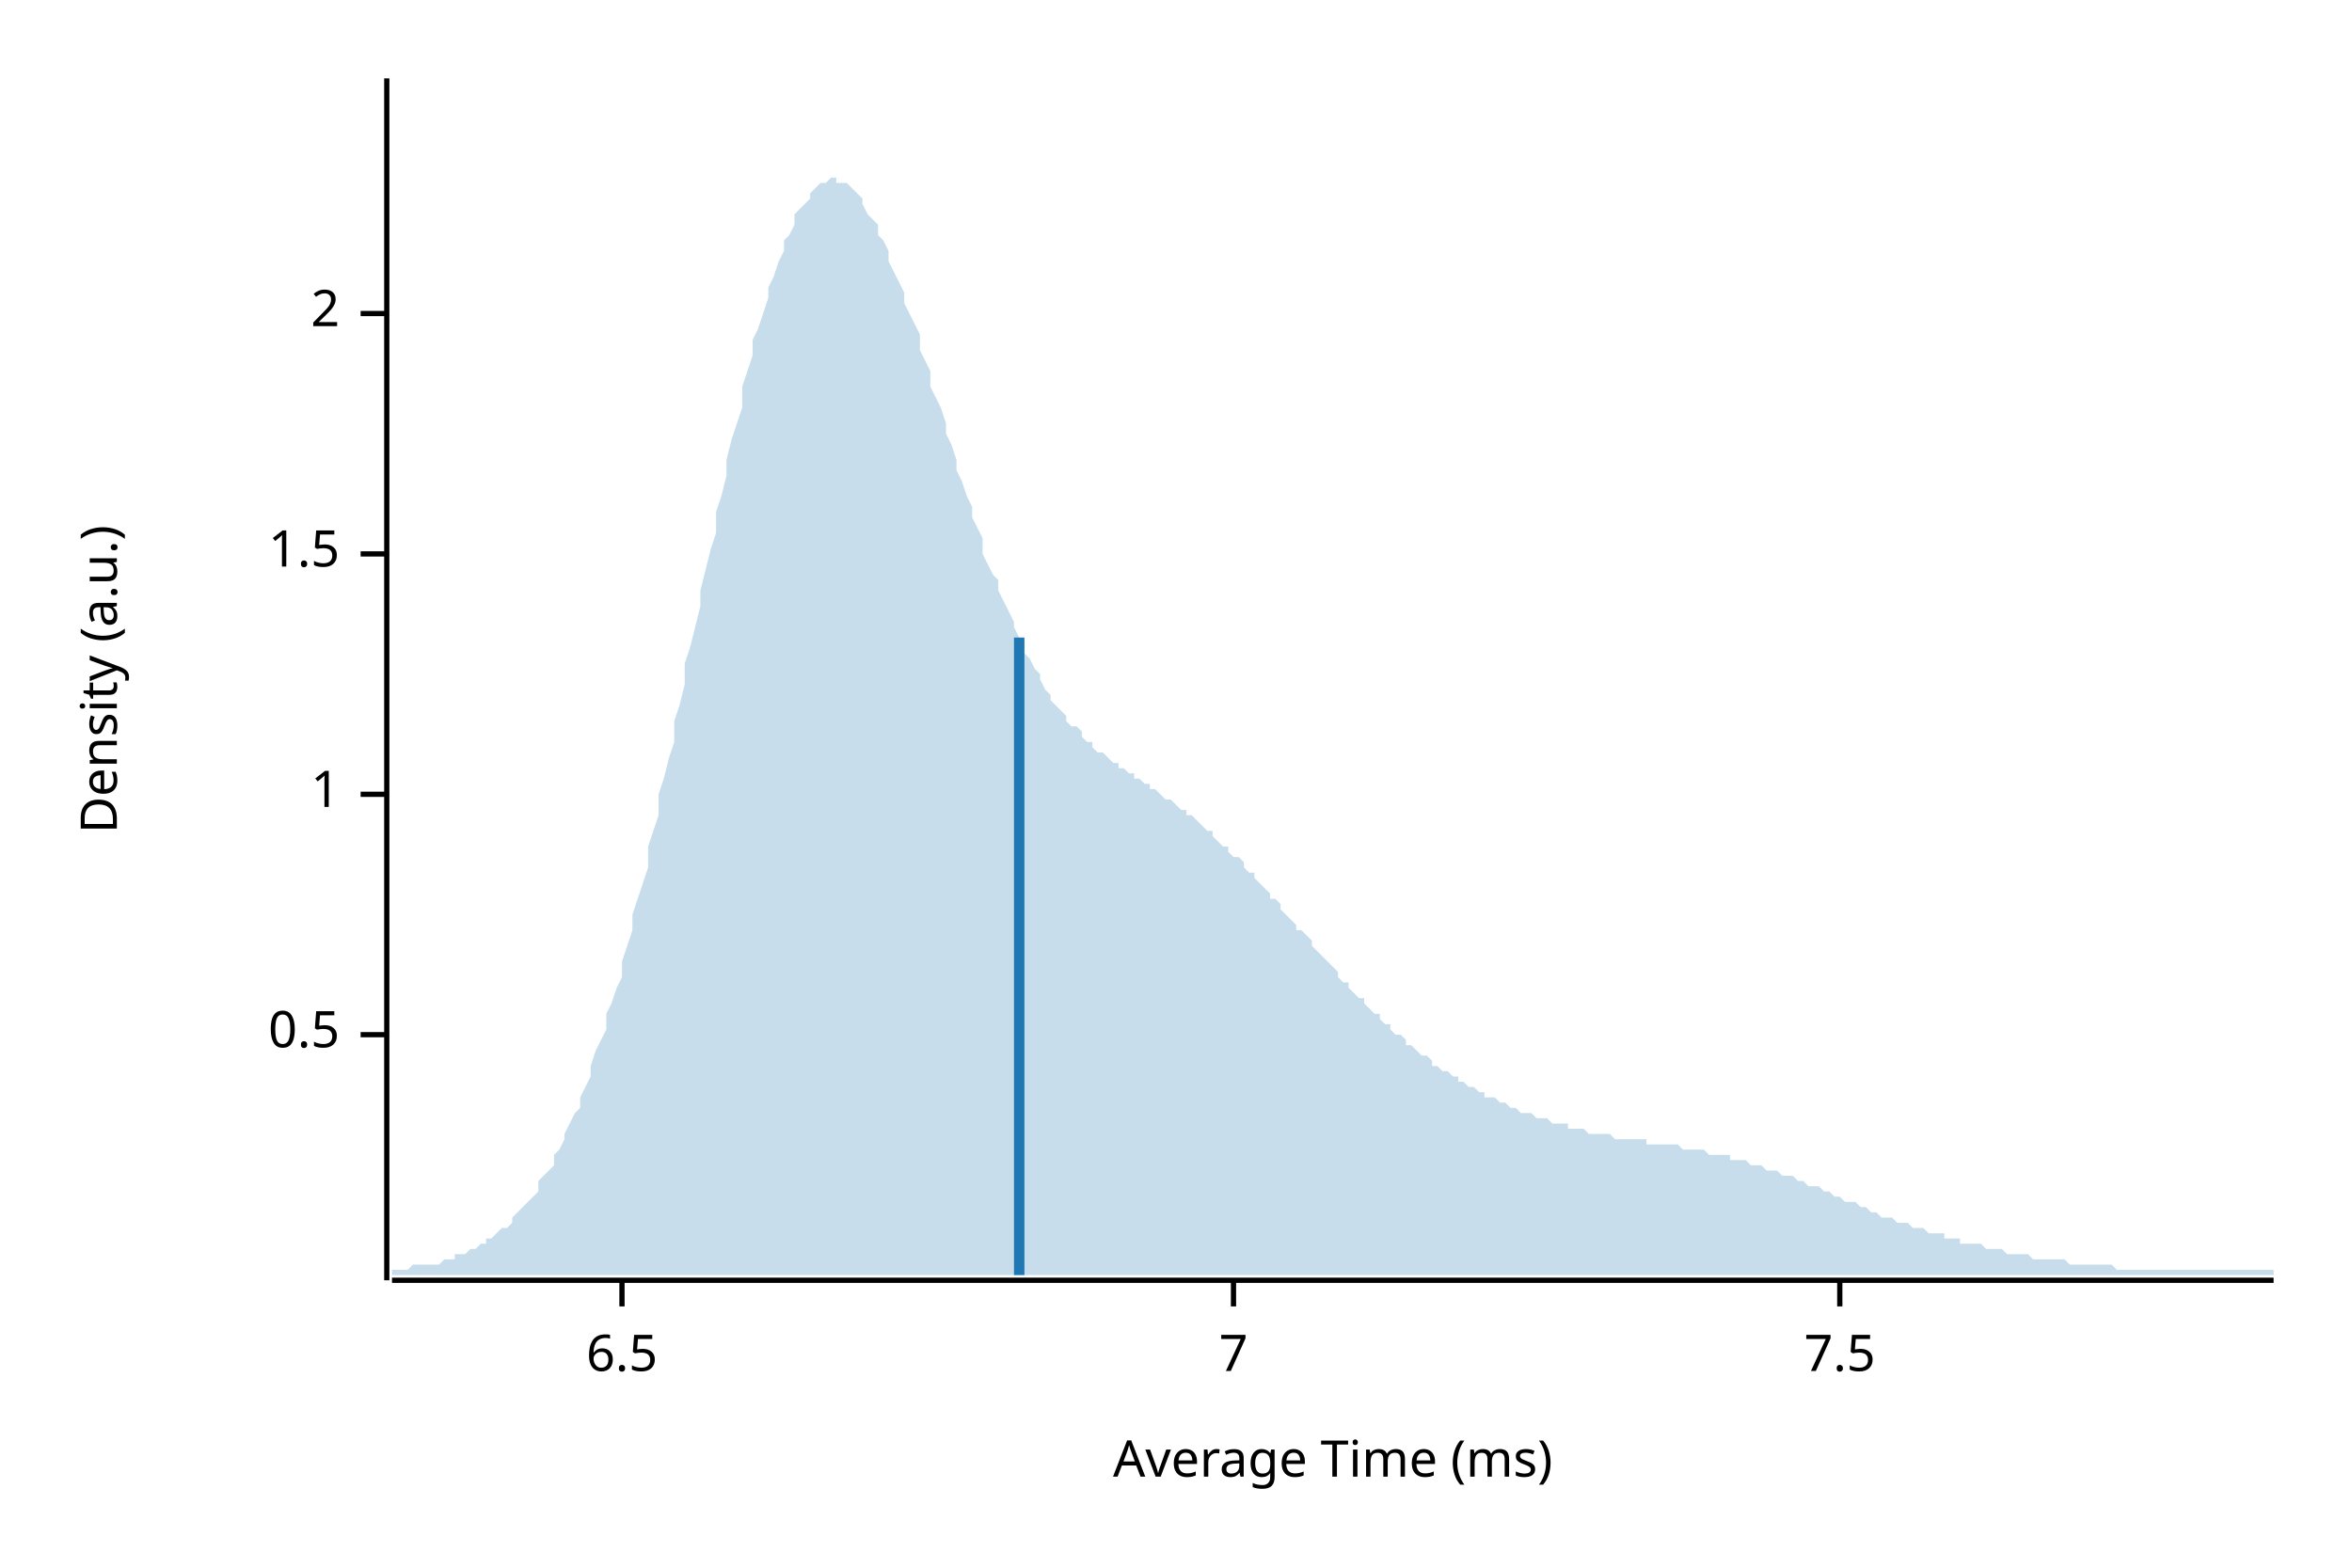
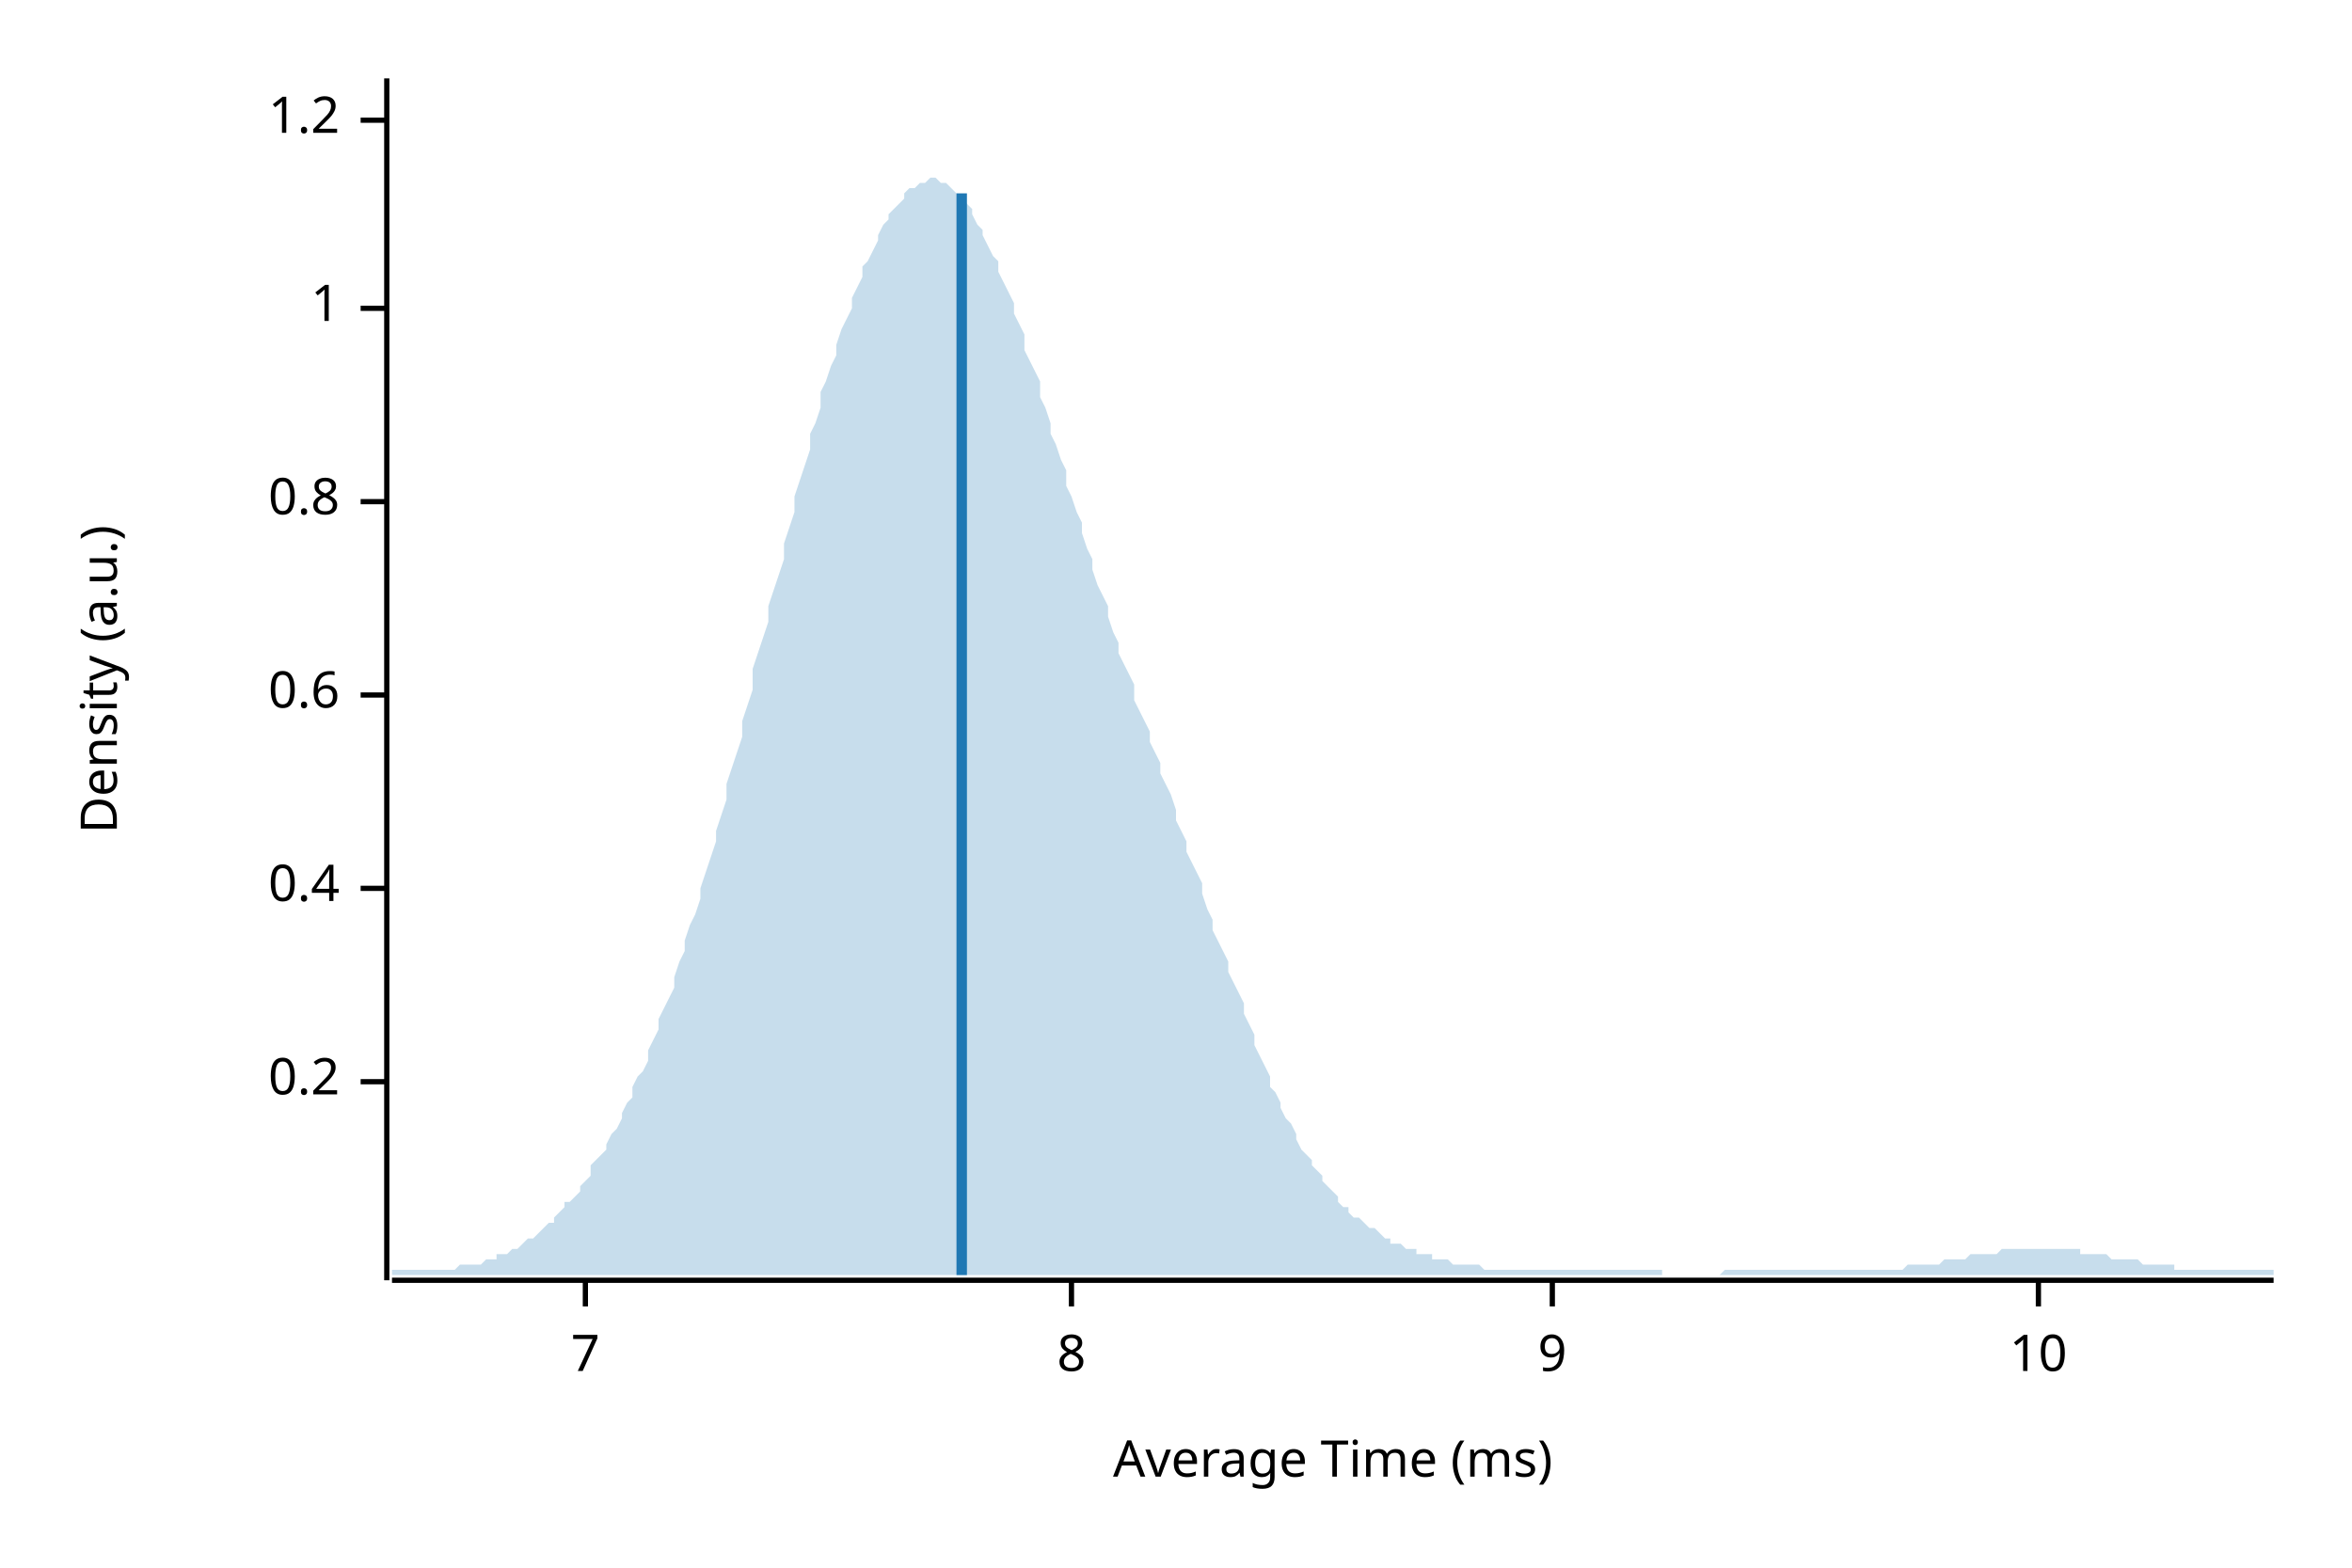
<svg xmlns="http://www.w3.org/2000/svg" width="450" height="300" viewBox="0 0 450 300">
  <text x="15" y="130" dy="0.76em" text-anchor="middle" font-family="sans-serif" font-size="9.677" opacity="1" fill="#000000" transform="rotate(270, 15, 130)">
Density (a.u.)
</text>
  <text x="255" y="285" dy="-0.5ex" text-anchor="middle" font-family="sans-serif" font-size="9.677" opacity="1" fill="#000000">
Average Time (ms)
</text>
  <polyline fill="none" opacity="1" stroke="#000000" stroke-width="1" points="74,15 74,245 " />
-   <text x="65" y="198" dy="0.5ex" text-anchor="end" font-family="sans-serif" font-size="9.677" opacity="1" fill="#000000">
- 0.5
+   <text x="65" y="207" dy="0.5ex" text-anchor="end" font-family="sans-serif" font-size="9.677" opacity="1" fill="#000000">
+ 0.2
</text>
-   <polyline fill="none" opacity="1" stroke="#000000" stroke-width="1" points="69,198 74,198 " />
-   <text x="65" y="152" dy="0.5ex" text-anchor="end" font-family="sans-serif" font-size="9.677" opacity="1" fill="#000000">
+   <polyline fill="none" opacity="1" stroke="#000000" stroke-width="1" points="69,207 74,207 " />
+   <text x="65" y="170" dy="0.5ex" text-anchor="end" font-family="sans-serif" font-size="9.677" opacity="1" fill="#000000">
+ 0.4
+ </text>
+   <polyline fill="none" opacity="1" stroke="#000000" stroke-width="1" points="69,170 74,170 " />
+   <text x="65" y="133" dy="0.5ex" text-anchor="end" font-family="sans-serif" font-size="9.677" opacity="1" fill="#000000">
+ 0.6
+ </text>
+   <polyline fill="none" opacity="1" stroke="#000000" stroke-width="1" points="69,133 74,133 " />
+   <text x="65" y="96" dy="0.5ex" text-anchor="end" font-family="sans-serif" font-size="9.677" opacity="1" fill="#000000">
+ 0.8
+ </text>
+   <polyline fill="none" opacity="1" stroke="#000000" stroke-width="1" points="69,96 74,96 " />
+   <text x="65" y="59" dy="0.5ex" text-anchor="end" font-family="sans-serif" font-size="9.677" opacity="1" fill="#000000">
1
</text>
-   <polyline fill="none" opacity="1" stroke="#000000" stroke-width="1" points="69,152 74,152 " />
-   <text x="65" y="106" dy="0.5ex" text-anchor="end" font-family="sans-serif" font-size="9.677" opacity="1" fill="#000000">
- 1.5
+   <polyline fill="none" opacity="1" stroke="#000000" stroke-width="1" points="69,59 74,59 " />
+   <text x="65" y="23" dy="0.5ex" text-anchor="end" font-family="sans-serif" font-size="9.677" opacity="1" fill="#000000">
+ 1.2
</text>
-   <polyline fill="none" opacity="1" stroke="#000000" stroke-width="1" points="69,106 74,106 " />
-   <text x="65" y="60" dy="0.5ex" text-anchor="end" font-family="sans-serif" font-size="9.677" opacity="1" fill="#000000">
- 2
- </text>
-   <polyline fill="none" opacity="1" stroke="#000000" stroke-width="1" points="69,60 74,60 " />
+   <polyline fill="none" opacity="1" stroke="#000000" stroke-width="1" points="69,23 74,23 " />
  <polyline fill="none" opacity="1" stroke="#000000" stroke-width="1" points="75,245 435,245 " />
-   <text x="119" y="255" dy="0.76em" text-anchor="middle" font-family="sans-serif" font-size="9.677" opacity="1" fill="#000000">
- 6.5
- </text>
-   <polyline fill="none" opacity="1" stroke="#000000" stroke-width="1" points="119,245 119,250 " />
-   <text x="236" y="255" dy="0.76em" text-anchor="middle" font-family="sans-serif" font-size="9.677" opacity="1" fill="#000000">
+   <text x="112" y="255" dy="0.76em" text-anchor="middle" font-family="sans-serif" font-size="9.677" opacity="1" fill="#000000">
7
</text>
-   <polyline fill="none" opacity="1" stroke="#000000" stroke-width="1" points="236,245 236,250 " />
-   <text x="352" y="255" dy="0.76em" text-anchor="middle" font-family="sans-serif" font-size="9.677" opacity="1" fill="#000000">
- 7.5
+   <polyline fill="none" opacity="1" stroke="#000000" stroke-width="1" points="112,245 112,250 " />
+   <text x="205" y="255" dy="0.76em" text-anchor="middle" font-family="sans-serif" font-size="9.677" opacity="1" fill="#000000">
+ 8
</text>
-   <polyline fill="none" opacity="1" stroke="#000000" stroke-width="1" points="352,245 352,250 " />
-   <polygon opacity="0.25" fill="#1F78B4" points="75,243 75,243 76,243 77,243 77,243 78,243 79,242 80,242 80,242 81,242 82,242 82,242 83,242 84,242 85,241 85,241 86,241 87,241 87,240 88,240 89,240 90,239 90,239 91,239 92,238 93,238 93,237 94,237 95,236 95,236 96,235 97,235 98,234 98,233 99,232 100,231 100,231 101,230 102,229 103,228 103,226 104,225 105,224 106,223 106,221 107,220 108,218 108,217 109,215 110,213 111,212 111,210 112,208 113,206 113,204 114,201 115,199 116,197 116,194 117,192 118,189 119,187 119,184 120,181 121,178 121,175 122,172 123,169 124,166 124,162 125,159 126,156 126,152 127,149 128,145 129,142 129,138 130,135 131,131 131,127 132,124 133,120 134,116 134,113 135,109 136,105 137,102 137,98 138,95 139,91 139,88 140,84 141,81 142,78 142,74 143,71 144,68 144,65 145,63 146,60 147,57 147,55 148,53 149,50 150,48 150,46 151,45 152,43 152,41 153,40 154,39 155,38 155,37 156,36 157,35 157,35 158,35 159,34 160,34 160,35 161,35 162,35 163,36 163,36 164,37 165,38 165,39 166,41 167,42 168,43 168,45 169,46 170,48 170,50 171,52 172,54 173,56 173,58 174,60 175,62 176,64 176,67 177,69 178,71 178,74 179,76 180,78 181,81 181,83 182,85 183,88 183,90 184,92 185,95 186,97 186,99 187,101 188,103 188,106 189,108 190,110 191,111 191,113 192,115 193,117 194,119 194,120 195,122 196,123 196,125 197,126 198,128 199,129 199,130 200,132 201,133 201,134 202,135 203,136 204,137 204,138 205,139 206,139 207,140 207,141 208,142 209,142 209,143 210,144 211,144 212,145 212,145 213,146 214,146 214,147 215,147 216,148 217,148 217,149 218,149 219,150 220,150 220,151 221,151 222,152 222,152 223,153 224,153 225,154 225,154 226,155 227,155 227,156 228,156 229,157 230,158 230,158 231,159 232,159 232,160 233,161 234,162 235,162 235,163 236,164 237,164 238,165 238,166 239,167 240,167 240,168 241,169 242,170 243,171 243,172 244,172 245,173 245,174 246,175 247,176 248,177 248,178 249,178 250,179 251,180 251,181 252,182 253,183 253,183 254,184 255,185 256,186 256,187 257,188 258,188 258,189 259,190 260,191 261,191 261,192 262,193 263,194 264,194 264,195 265,196 266,196 266,197 267,198 268,198 269,199 269,200 270,200 271,201 271,201 272,202 273,202 274,203 274,204 275,204 276,205 277,205 277,205 278,206 279,206 279,207 280,207 281,208 282,208 282,208 283,209 284,209 284,210 285,210 286,210 287,211 287,211 288,211 289,212 289,212 290,212 291,213 292,213 292,213 293,213 294,214 295,214 295,214 296,214 297,215 297,215 298,215 299,215 300,215 300,216 301,216 302,216 302,216 303,216 304,217 305,217 305,217 306,217 307,217 308,217 308,217 309,218 310,218 310,218 311,218 312,218 313,218 313,218 314,218 315,218 315,219 316,219 317,219 318,219 318,219 319,219 320,219 321,219 321,219 322,220 323,220 323,220 324,220 325,220 326,220 326,220 327,221 328,221 328,221 329,221 330,221 331,221 331,222 332,222 333,222 333,222 334,222 335,223 336,223 336,223 337,223 338,224 339,224 339,224 340,224 341,225 341,225 342,225 343,225 344,226 344,226 345,226 346,227 346,227 347,227 348,227 349,228 349,228 350,228 351,229 352,229 352,229 353,230 354,230 354,230 355,230 356,231 357,231 357,231 358,232 359,232 359,232 360,233 361,233 362,233 362,233 363,234 364,234 365,234 365,234 366,235 367,235 367,235 368,235 369,236 370,236 370,236 371,236 372,236 372,237 373,237 374,237 375,237 375,238 376,238 377,238 378,238 378,238 379,238 380,239 380,239 381,239 382,239 383,239 383,239 384,240 385,240 385,240 386,240 387,240 388,240 388,240 389,241 390,241 390,241 391,241 392,241 393,241 393,241 394,241 395,241 396,242 396,242 397,242 398,242 398,242 399,242 400,242 401,242 401,242 402,242 403,242 403,242 404,242 405,243 406,243 406,243 407,243 408,243 409,243 409,243 410,243 411,243 411,243 412,243 413,243 414,243 414,243 415,243 416,243 416,243 417,243 418,243 419,243 419,243 420,243 421,243 422,243 422,243 423,243 424,243 424,243 425,243 426,243 427,243 427,243 428,243 429,243 429,243 430,243 431,243 432,243 432,243 433,243 434,243 435,243 435,244 75,244 " />
-   <polyline fill="none" opacity="1" stroke="#1F78B4" stroke-width="2" points="195,244 195,122 " />
+   <polyline fill="none" opacity="1" stroke="#000000" stroke-width="1" points="205,245 205,250 " />
+   <text x="297" y="255" dy="0.76em" text-anchor="middle" font-family="sans-serif" font-size="9.677" opacity="1" fill="#000000">
+ 9
+ </text>
+   <polyline fill="none" opacity="1" stroke="#000000" stroke-width="1" points="297,245 297,250 " />
+   <text x="390" y="255" dy="0.76em" text-anchor="middle" font-family="sans-serif" font-size="9.677" opacity="1" fill="#000000">
+ 10
+ </text>
+   <polyline fill="none" opacity="1" stroke="#000000" stroke-width="1" points="390,245 390,250 " />
+   <polygon opacity="0.25" fill="#1F78B4" points="75,243 75,243 76,243 77,243 77,243 78,243 79,243 80,243 80,243 81,243 82,243 82,243 83,243 84,243 85,243 85,243 86,243 87,243 87,243 88,242 89,242 90,242 90,242 91,242 92,242 93,241 93,241 94,241 95,241 95,240 96,240 97,240 98,239 98,239 99,239 100,238 100,238 101,237 102,237 103,236 103,236 104,235 105,234 106,234 106,233 107,232 108,231 108,230 109,230 110,229 111,228 111,227 112,226 113,225 113,223 114,222 115,221 116,220 116,219 117,217 118,216 119,214 119,213 120,211 121,210 121,208 122,206 123,205 124,203 124,201 125,199 126,197 126,195 127,193 128,191 129,189 129,187 130,184 131,182 131,180 132,177 133,175 134,172 134,170 135,167 136,164 137,161 137,159 138,156 139,153 139,150 140,147 141,144 142,141 142,138 143,135 144,132 144,128 145,125 146,122 147,119 147,116 148,113 149,110 150,107 150,104 151,101 152,98 152,95 153,92 154,89 155,86 155,83 156,81 157,78 157,75 158,73 159,70 160,68 160,66 161,63 162,61 163,59 163,57 164,55 165,53 165,51 166,50 167,48 168,46 168,45 169,43 170,42 170,41 171,40 172,39 173,38 173,37 174,36 175,36 176,35 176,35 177,35 178,34 178,34 179,34 180,35 181,35 181,35 182,36 183,37 183,37 184,38 185,39 186,40 186,41 187,43 188,44 188,45 189,47 190,49 191,50 191,52 192,54 193,56 194,58 194,60 195,62 196,64 196,67 197,69 198,71 199,73 199,76 200,78 201,81 201,83 202,85 203,88 204,90 204,93 205,95 206,98 207,100 207,102 208,105 209,107 209,109 210,112 211,114 212,116 212,118 213,121 214,123 214,125 215,127 216,129 217,131 217,134 218,136 219,138 220,140 220,142 221,144 222,146 222,148 223,150 224,152 225,155 225,157 226,159 227,161 227,163 228,165 229,167 230,169 230,171 231,174 232,176 232,178 233,180 234,182 235,184 235,186 236,188 237,190 238,192 238,194 239,196 240,198 240,200 241,202 242,204 243,206 243,208 244,209 245,211 245,212 246,214 247,215 248,217 248,218 249,220 250,221 251,222 251,223 252,224 253,225 253,226 254,227 255,228 256,229 256,230 257,231 258,231 258,232 259,233 260,233 261,234 261,234 262,235 263,235 264,236 264,236 265,237 266,237 266,238 267,238 268,238 269,239 269,239 270,239 271,239 271,240 272,240 273,240 274,240 274,241 275,241 276,241 277,241 277,241 278,242 279,242 279,242 280,242 281,242 282,242 282,242 283,242 284,243 284,243 285,243 286,243 287,243 287,243 288,243 289,243 289,243 290,243 291,243 292,243 292,243 293,243 294,243 295,243 295,243 296,243 297,243 297,243 298,243 299,243 300,243 300,243 301,243 302,243 302,243 303,243 304,243 305,243 305,243 306,243 307,243 308,243 308,243 309,243 310,243 310,243 311,243 312,243 313,243 313,243 314,243 315,243 315,243 316,243 317,243 318,243 318,244 319,244 320,244 321,244 321,244 322,244 323,244 323,244 324,244 325,244 326,244 326,244 327,244 328,244 328,244 329,244 330,243 331,243 331,243 332,243 333,243 333,243 334,243 335,243 336,243 336,243 337,243 338,243 339,243 339,243 340,243 341,243 341,243 342,243 343,243 344,243 344,243 345,243 346,243 346,243 347,243 348,243 349,243 349,243 350,243 351,243 352,243 352,243 353,243 354,243 354,243 355,243 356,243 357,243 357,243 358,243 359,243 359,243 360,243 361,243 362,243 362,243 363,243 364,243 365,242 365,242 366,242 367,242 367,242 368,242 369,242 370,242 370,242 371,242 372,241 372,241 373,241 374,241 375,241 375,241 376,241 377,240 378,240 378,240 379,240 380,240 380,240 381,240 382,240 383,239 383,239 384,239 385,239 385,239 386,239 387,239 388,239 388,239 389,239 390,239 390,239 391,239 392,239 393,239 393,239 394,239 395,239 396,239 396,239 397,239 398,239 398,240 399,240 400,240 401,240 401,240 402,240 403,240 403,240 404,241 405,241 406,241 406,241 407,241 408,241 409,241 409,241 410,242 411,242 411,242 412,242 413,242 414,242 414,242 415,242 416,242 416,243 417,243 418,243 419,243 419,243 420,243 421,243 422,243 422,243 423,243 424,243 424,243 425,243 426,243 427,243 427,243 428,243 429,243 429,243 430,243 431,243 432,243 432,243 433,243 434,243 435,243 435,244 75,244 " />
+   <polyline fill="none" opacity="1" stroke="#1F78B4" stroke-width="2" points="184,244 184,37 " />
</svg>
